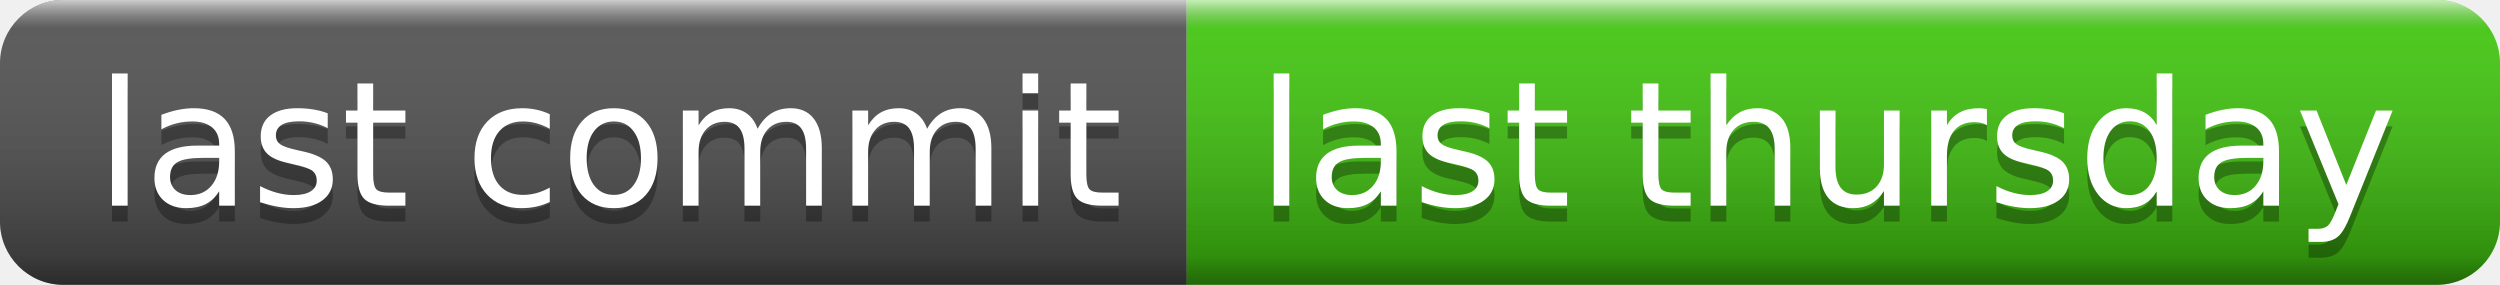
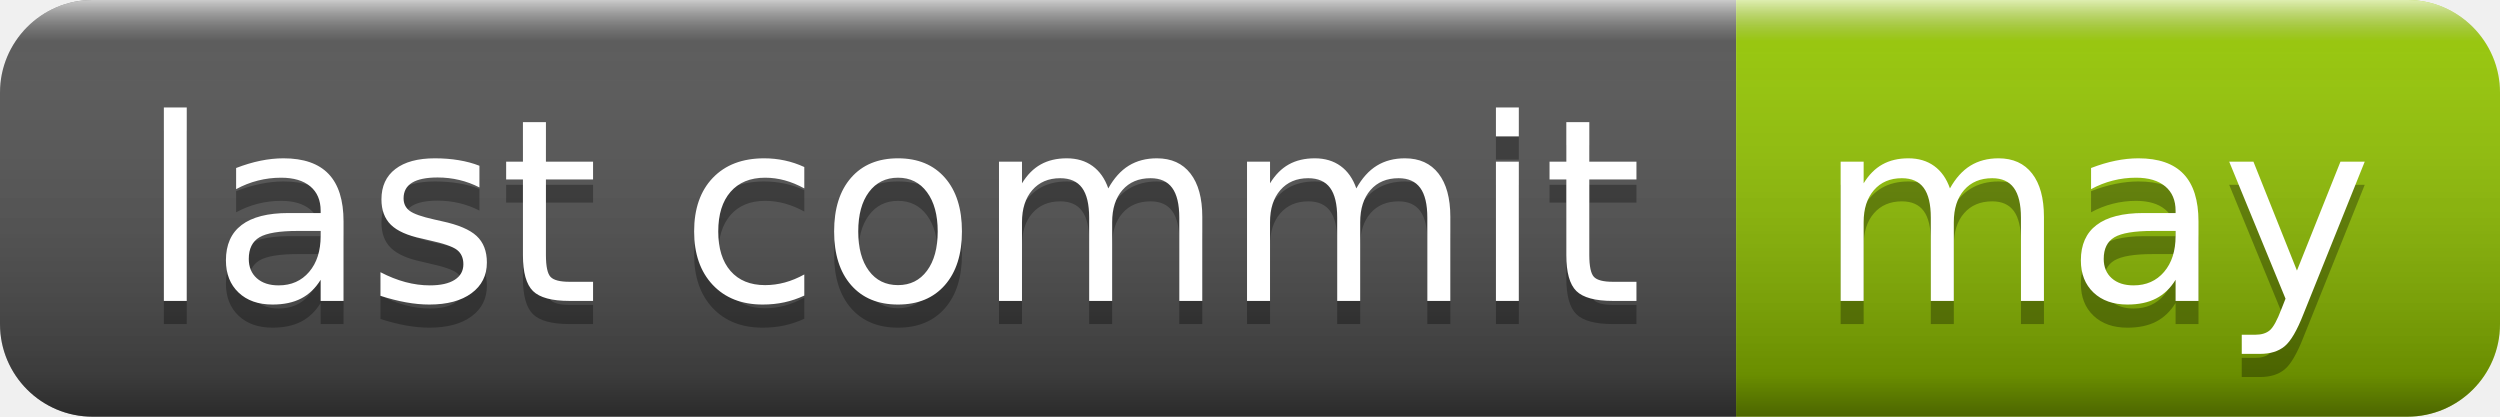
- <svg xmlns="http://www.w3.org/2000/svg" width="158" height="18" role="img" aria-label="last commit: last thursday">
+ <svg xmlns="http://www.w3.org/2000/svg" width="108" height="18" role="img" aria-label="last commit: may">
  <linearGradient id="s" x2="0" y2="100%">
    <stop offset="0" stop-color="#fff" stop-opacity=".7" />
    <stop offset=".1" stop-color="#aaa" stop-opacity=".1" />
    <stop offset=".9" stop-color="#000" stop-opacity=".3" />
    <stop offset="1" stop-color="#000" stop-opacity=".5" />
  </linearGradient>
  <clipPath id="r">
-     <rect width="158" height="18" rx="4" fill="#fff" />
+     <rect width="108" height="18" rx="4" fill="#fff" />
  </clipPath>
  <g clip-path="url(#r)">
    <rect width="75" height="18" fill="#555" />
-     <rect x="75" width="83" height="18" fill="#4c1" />
-     <rect width="158" height="18" fill="url(#s)" />
+     <rect x="75" width="33" height="18" fill="#97ca00" />
+     <rect width="108" height="18" fill="url(#s)" />
  </g>
  <g fill="#fff" text-anchor="middle" font-family="Verdana,Geneva,DejaVu Sans,sans-serif" text-rendering="geometricPrecision" font-size="110">
    <text aria-hidden="true" x="385" y="140" fill="#010101" fill-opacity=".3" transform="scale(.1)" textLength="650">last commit</text>
    <text x="385" y="130" transform="scale(.1)" fill="#fff" textLength="650">last commit</text>
-     <text aria-hidden="true" x="1155" y="140" fill="#010101" fill-opacity=".3" transform="scale(.1)" textLength="730">last thursday</text>
-     <text x="1155" y="130" transform="scale(.1)" fill="#fff" textLength="730">last thursday</text>
+     <text aria-hidden="true" x="905" y="140" fill="#010101" fill-opacity=".3" transform="scale(.1)" textLength="230">may</text>
+     <text x="905" y="130" transform="scale(.1)" fill="#fff" textLength="230">may</text>
  </g>
</svg>
